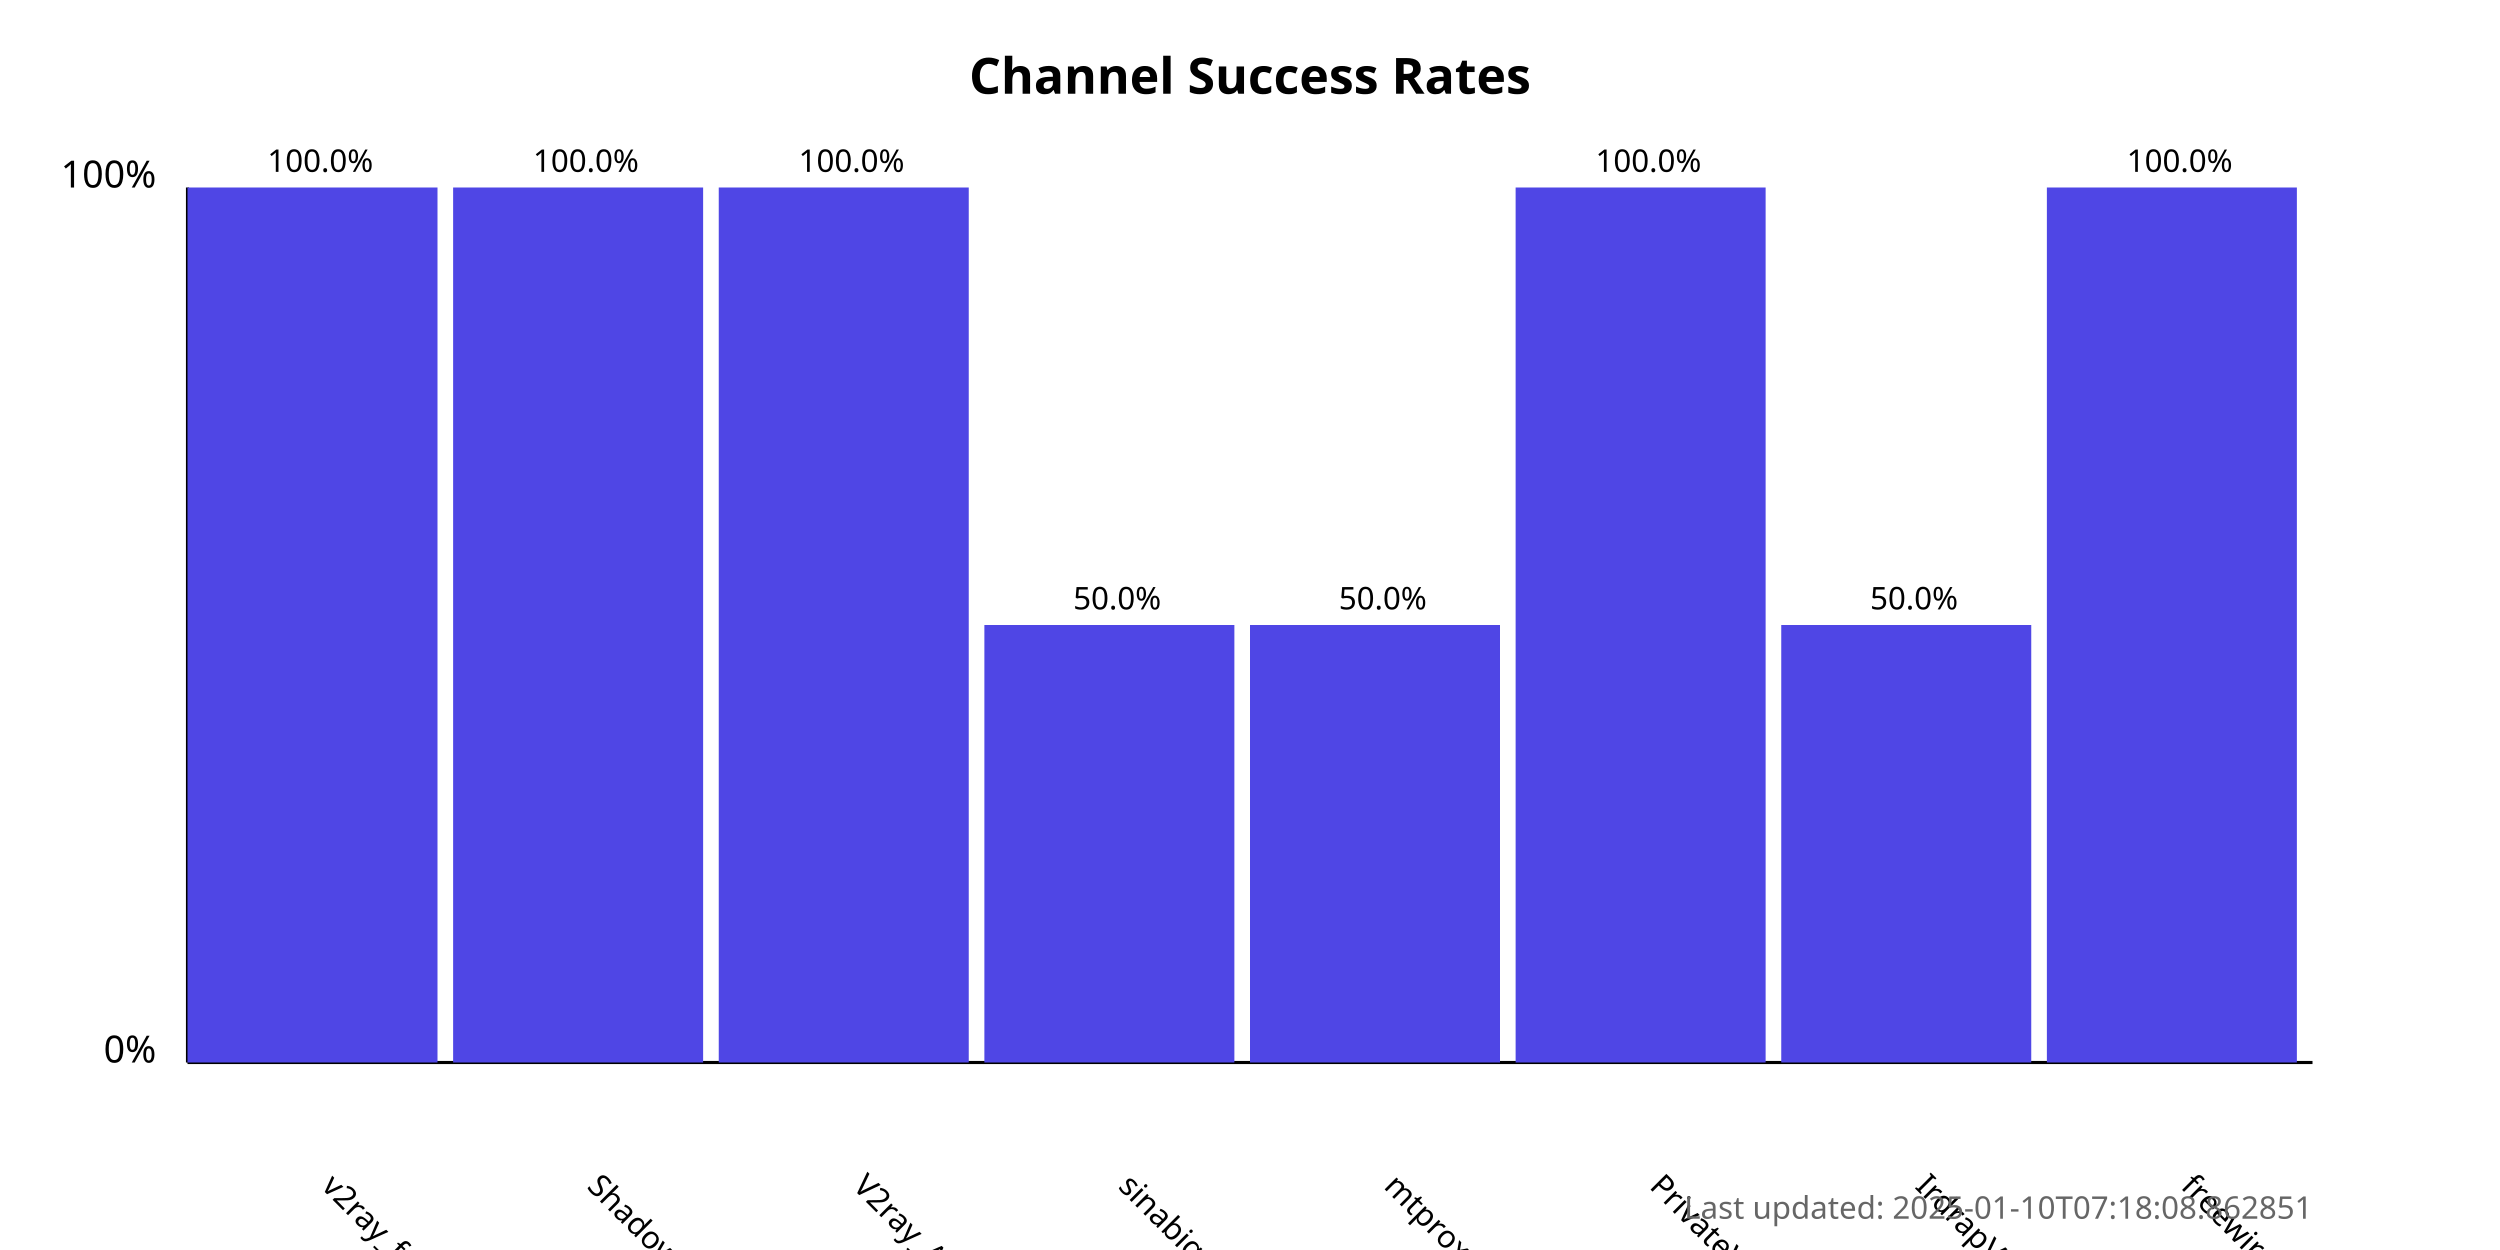
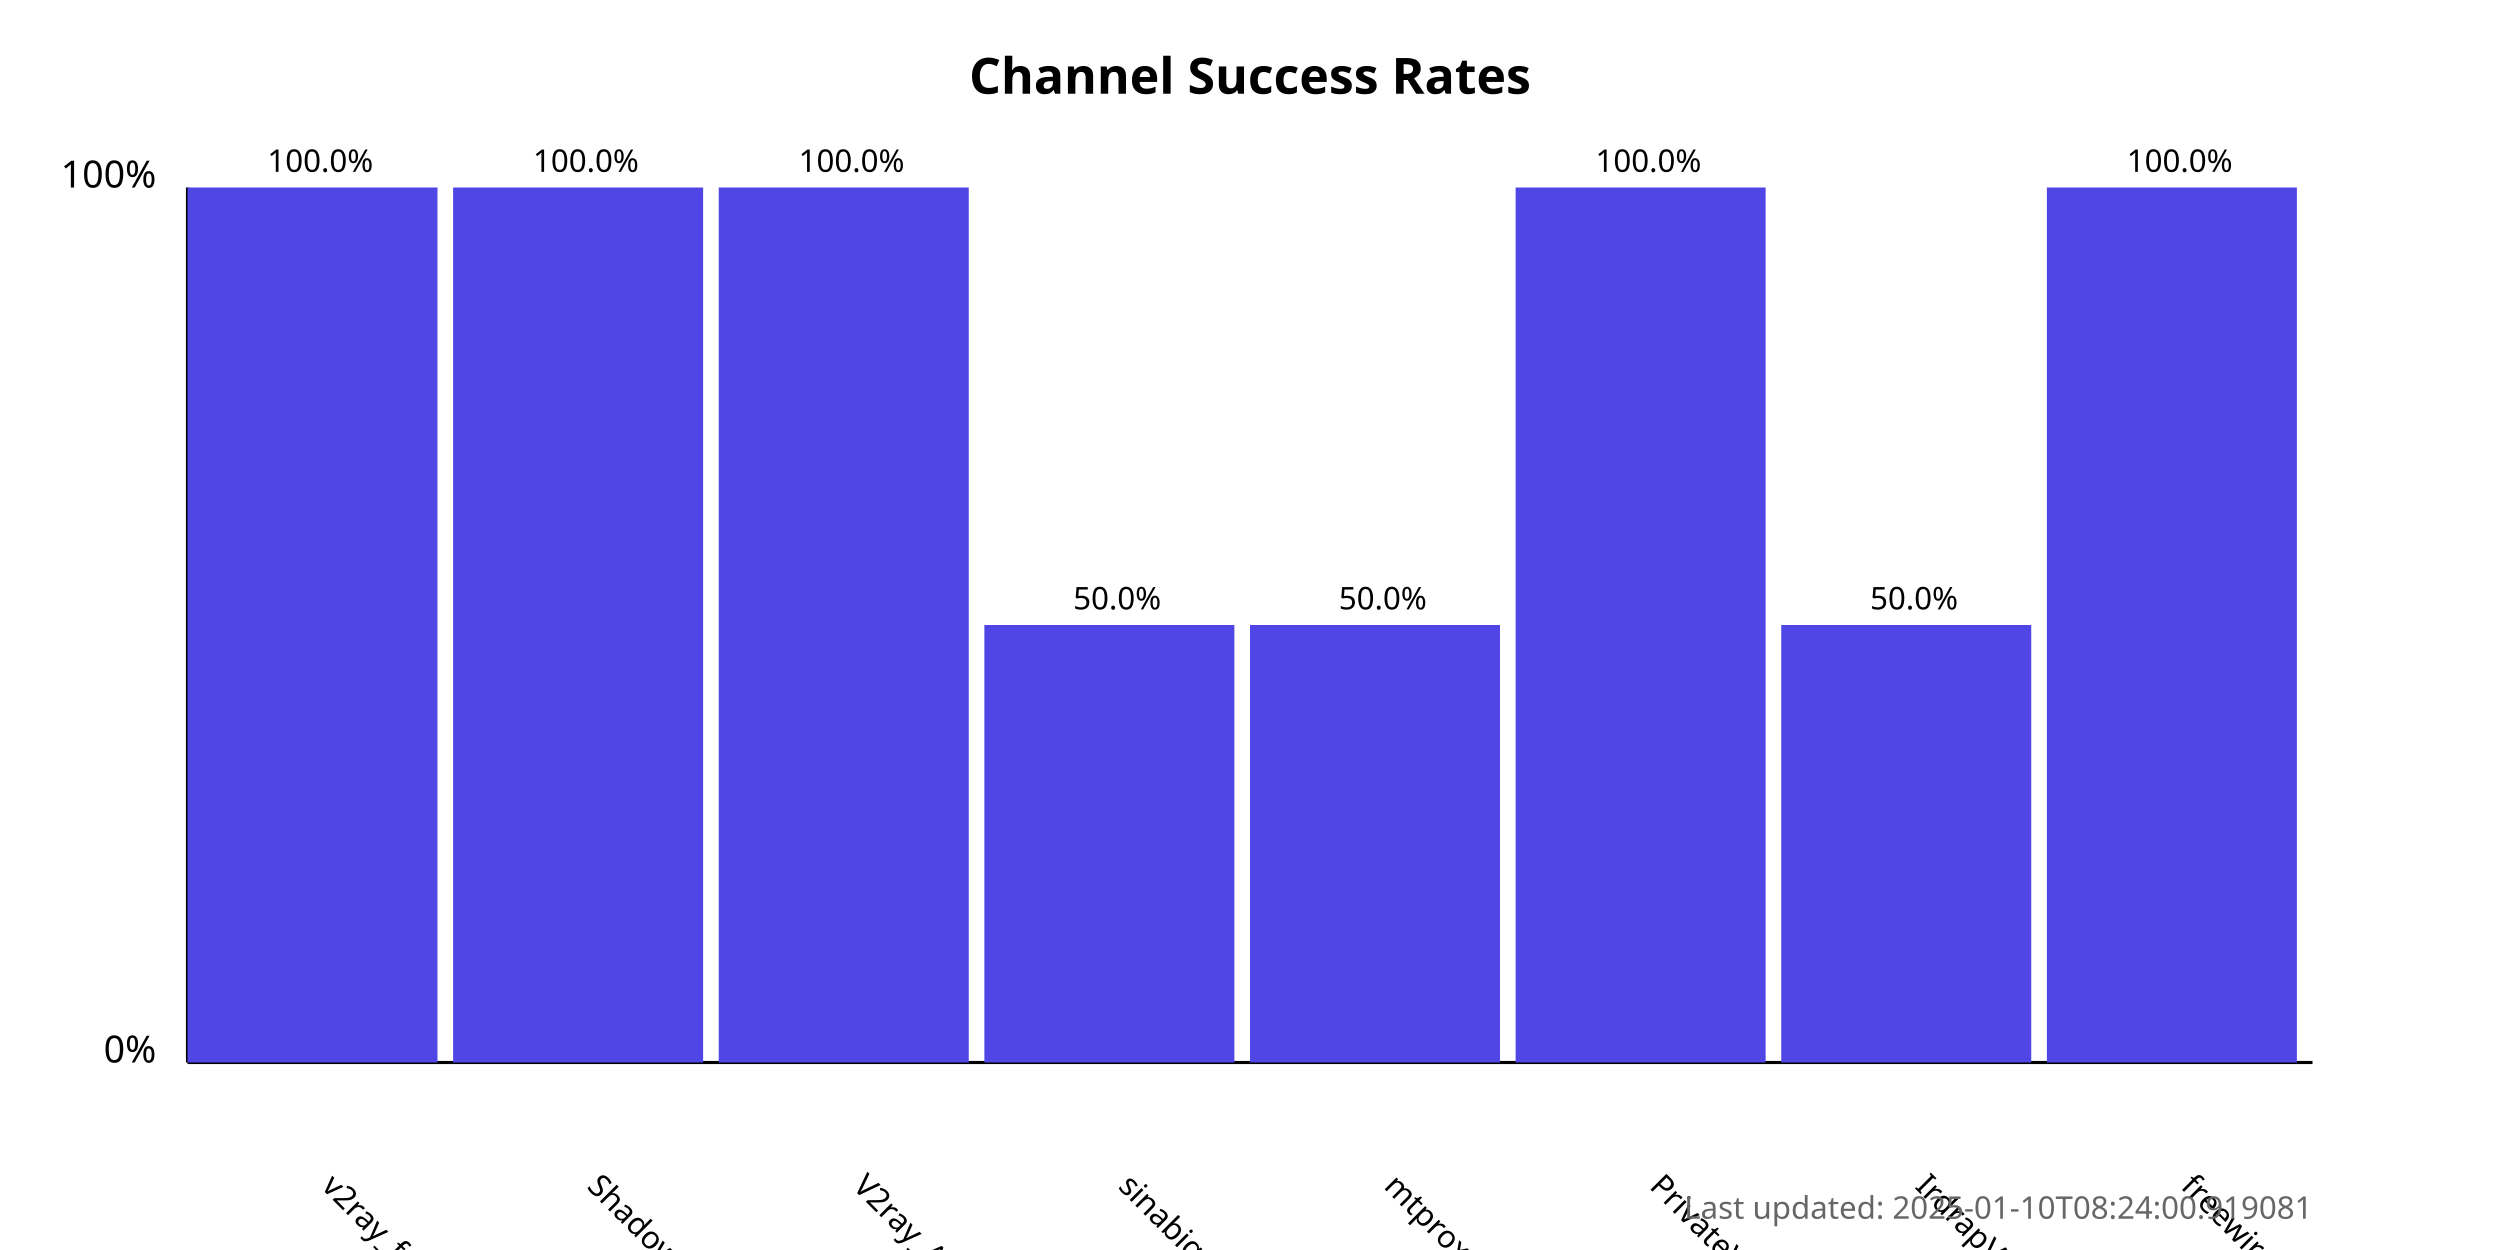
<svg xmlns="http://www.w3.org/2000/svg" width="800" height="400">
  <style>
            .chart-title { font: bold 16px sans-serif; }
            .axis-label { font: 12px sans-serif; }
            .tick-label { font: 10px sans-serif; }
            .bar { fill: #4f46e5; }
            .bar:hover { fill: #6366f1; }
            .timestamp { font: 10px sans-serif; fill: #666; }
        </style>
  <text x="400.0" y="30" text-anchor="middle" class="chart-title">
            Channel Success Rates
        </text>
  <line x1="60" y1="340" x2="60" y2="60" stroke="black" stroke-width="1" />
  <line x1="60" y1="340" x2="740" y2="340" stroke="black" stroke-width="1" />
  <text x="50" y="340" text-anchor="end" class="axis-label">0%</text>
  <text x="50" y="60" text-anchor="end" class="axis-label">100%</text>
  <g>
    <rect x="60" y="60.0" width="80.0" height="280.0" class="bar" />
    <text x="102.5" y="380" transform="rotate(45, 102.5, 380)" text-anchor="start" class="tick-label">
                v2ray_free_conf
            </text>
    <text x="102.5" y="55.0" text-anchor="middle" class="tick-label">
                100.0%
            </text>
  </g>
  <g>
    <rect x="145.0" y="60.0" width="80.0" height="280.0" class="bar" />
    <text x="187.5" y="380" transform="rotate(45, 187.5, 380)" text-anchor="start" class="tick-label">
                ShadowProxy66
            </text>
    <text x="187.5" y="55.0" text-anchor="middle" class="tick-label">
                100.0%
            </text>
  </g>
  <g>
    <rect x="230.0" y="60.0" width="80.0" height="280.0" class="bar" />
    <text x="272.5" y="380" transform="rotate(45, 272.5, 380)" text-anchor="start" class="tick-label">
                V2ray_Alpha
            </text>
    <text x="272.5" y="55.0" text-anchor="middle" class="tick-label">
                100.0%
            </text>
  </g>
  <g>
    <rect x="315.0" y="200.0" width="80.0" height="140.0" class="bar" />
    <text x="357.5" y="380" transform="rotate(45, 357.5, 380)" text-anchor="start" class="tick-label">
                sinabigo
            </text>
    <text x="357.5" y="195.0" text-anchor="middle" class="tick-label">
                50.0%
            </text>
  </g>
  <g>
    <rect x="400.0" y="200.0" width="80.0" height="140.0" class="bar" />
    <text x="442.5" y="380" transform="rotate(45, 442.5, 380)" text-anchor="start" class="tick-label">
                mtproxy_lists
            </text>
    <text x="442.5" y="195.0" text-anchor="middle" class="tick-label">
                50.0%
            </text>
  </g>
  <g>
    <rect x="485.0" y="60.0" width="80.0" height="280.0" class="bar" />
    <text x="527.5" y="380" transform="rotate(45, 527.5, 380)" text-anchor="start" class="tick-label">
                PrivateVPNs
            </text>
    <text x="527.5" y="55.0" text-anchor="middle" class="tick-label">
                100.0%
            </text>
  </g>
  <g>
    <rect x="570.0" y="200.0" width="80.0" height="140.0" class="bar" />
    <text x="612.5" y="380" transform="rotate(45, 612.5, 380)" text-anchor="start" class="tick-label">
                IrdrapVPNnews
            </text>
    <text x="612.5" y="195.0" text-anchor="middle" class="tick-label">
                50.0%
            </text>
  </g>
  <g>
    <rect x="655.0" y="60.0" width="80.0" height="280.0" class="bar" />
    <text x="697.5" y="380" transform="rotate(45, 697.5, 380)" text-anchor="start" class="tick-label">
                freewireguard
            </text>
    <text x="697.5" y="55.0" text-anchor="middle" class="tick-label">
                100.0%
            </text>
  </g>
  <text x="740" y="390" text-anchor="end" class="timestamp">
-             Last updated: 2025-01-10T07:18:08.862851
+             Last updated: 2025-01-10T08:24:00.919081
        </text>
</svg>
